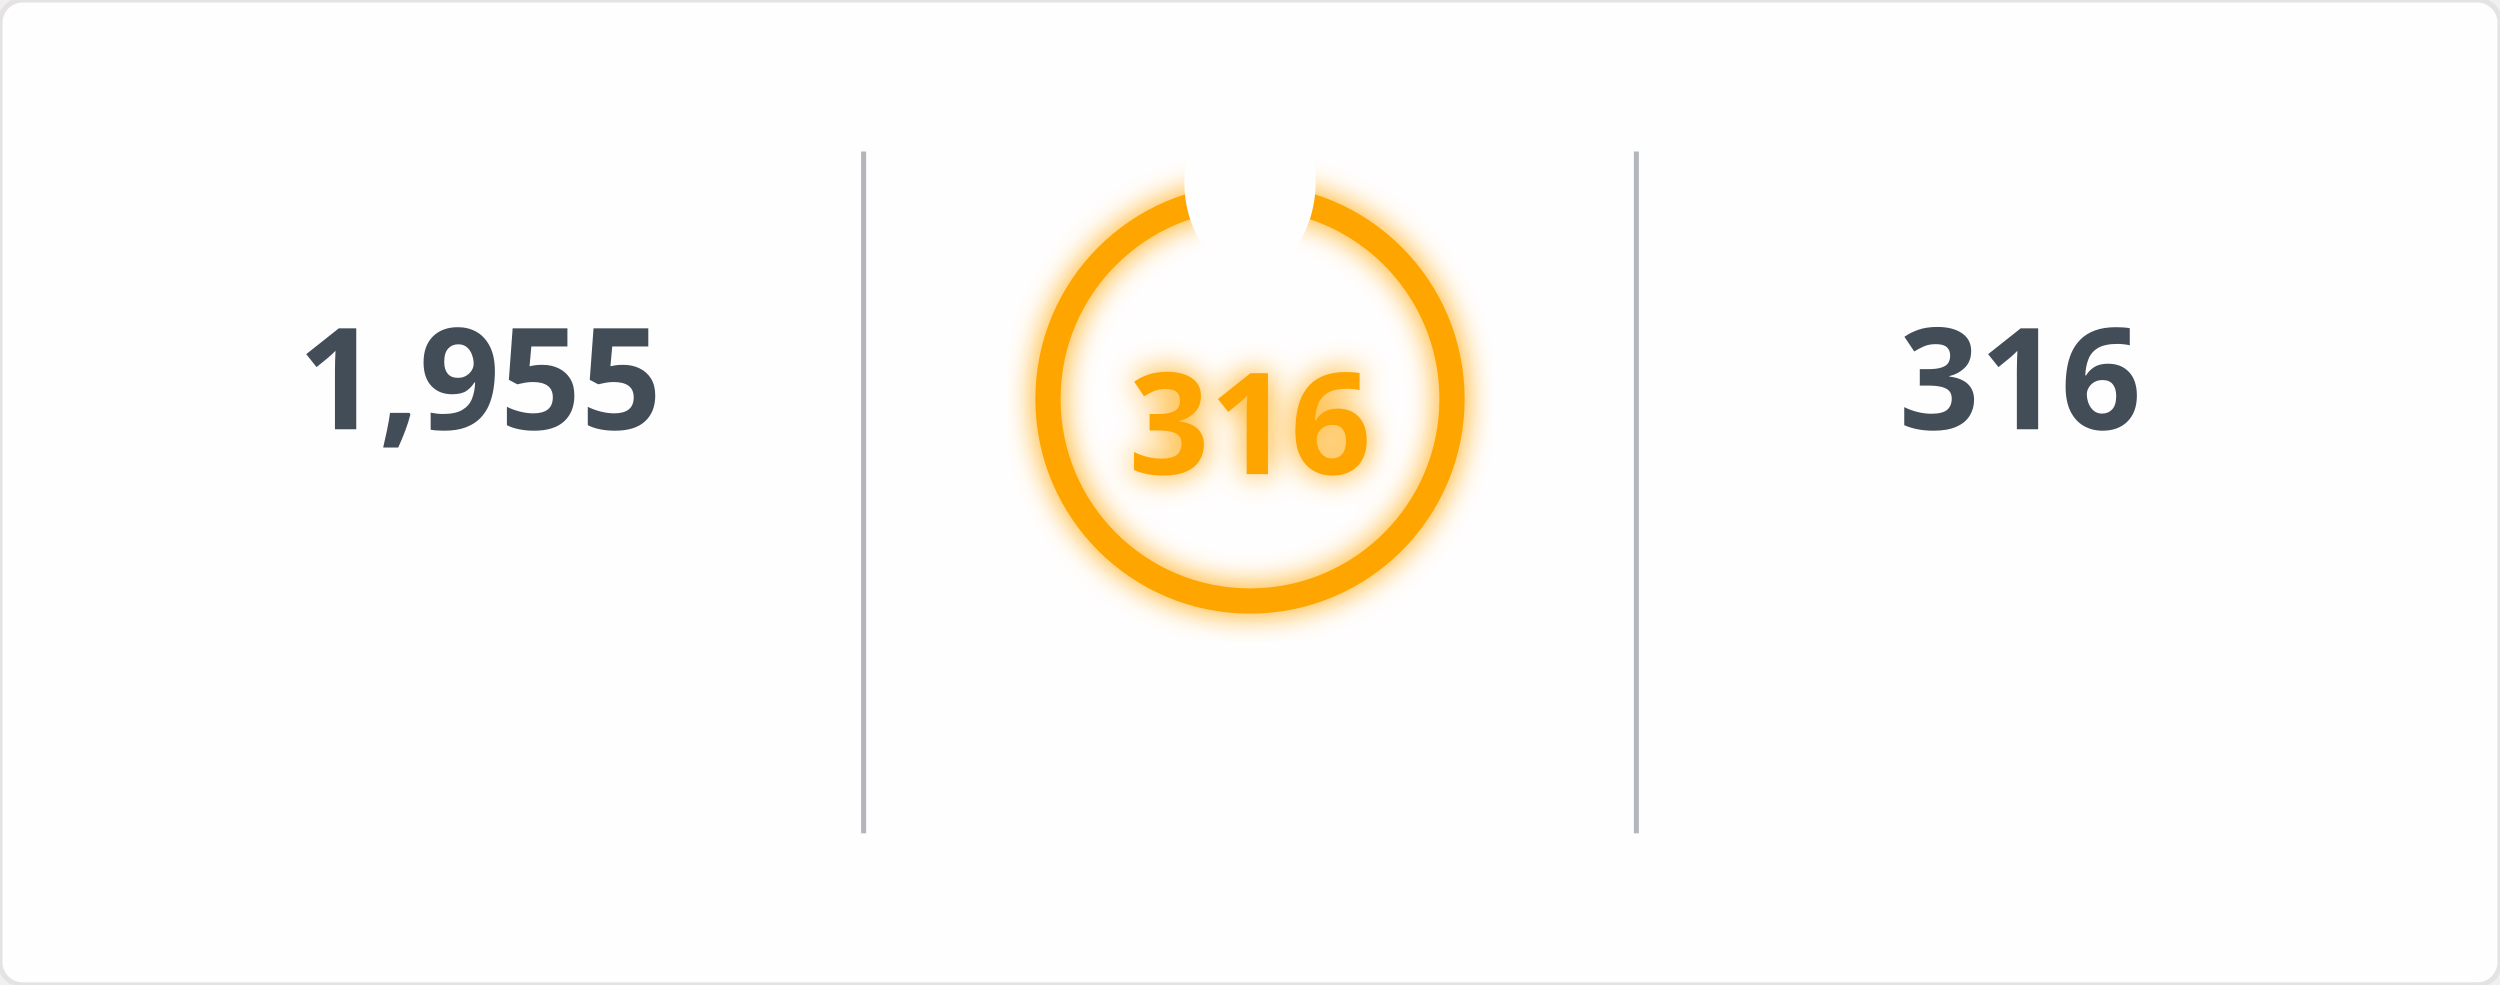
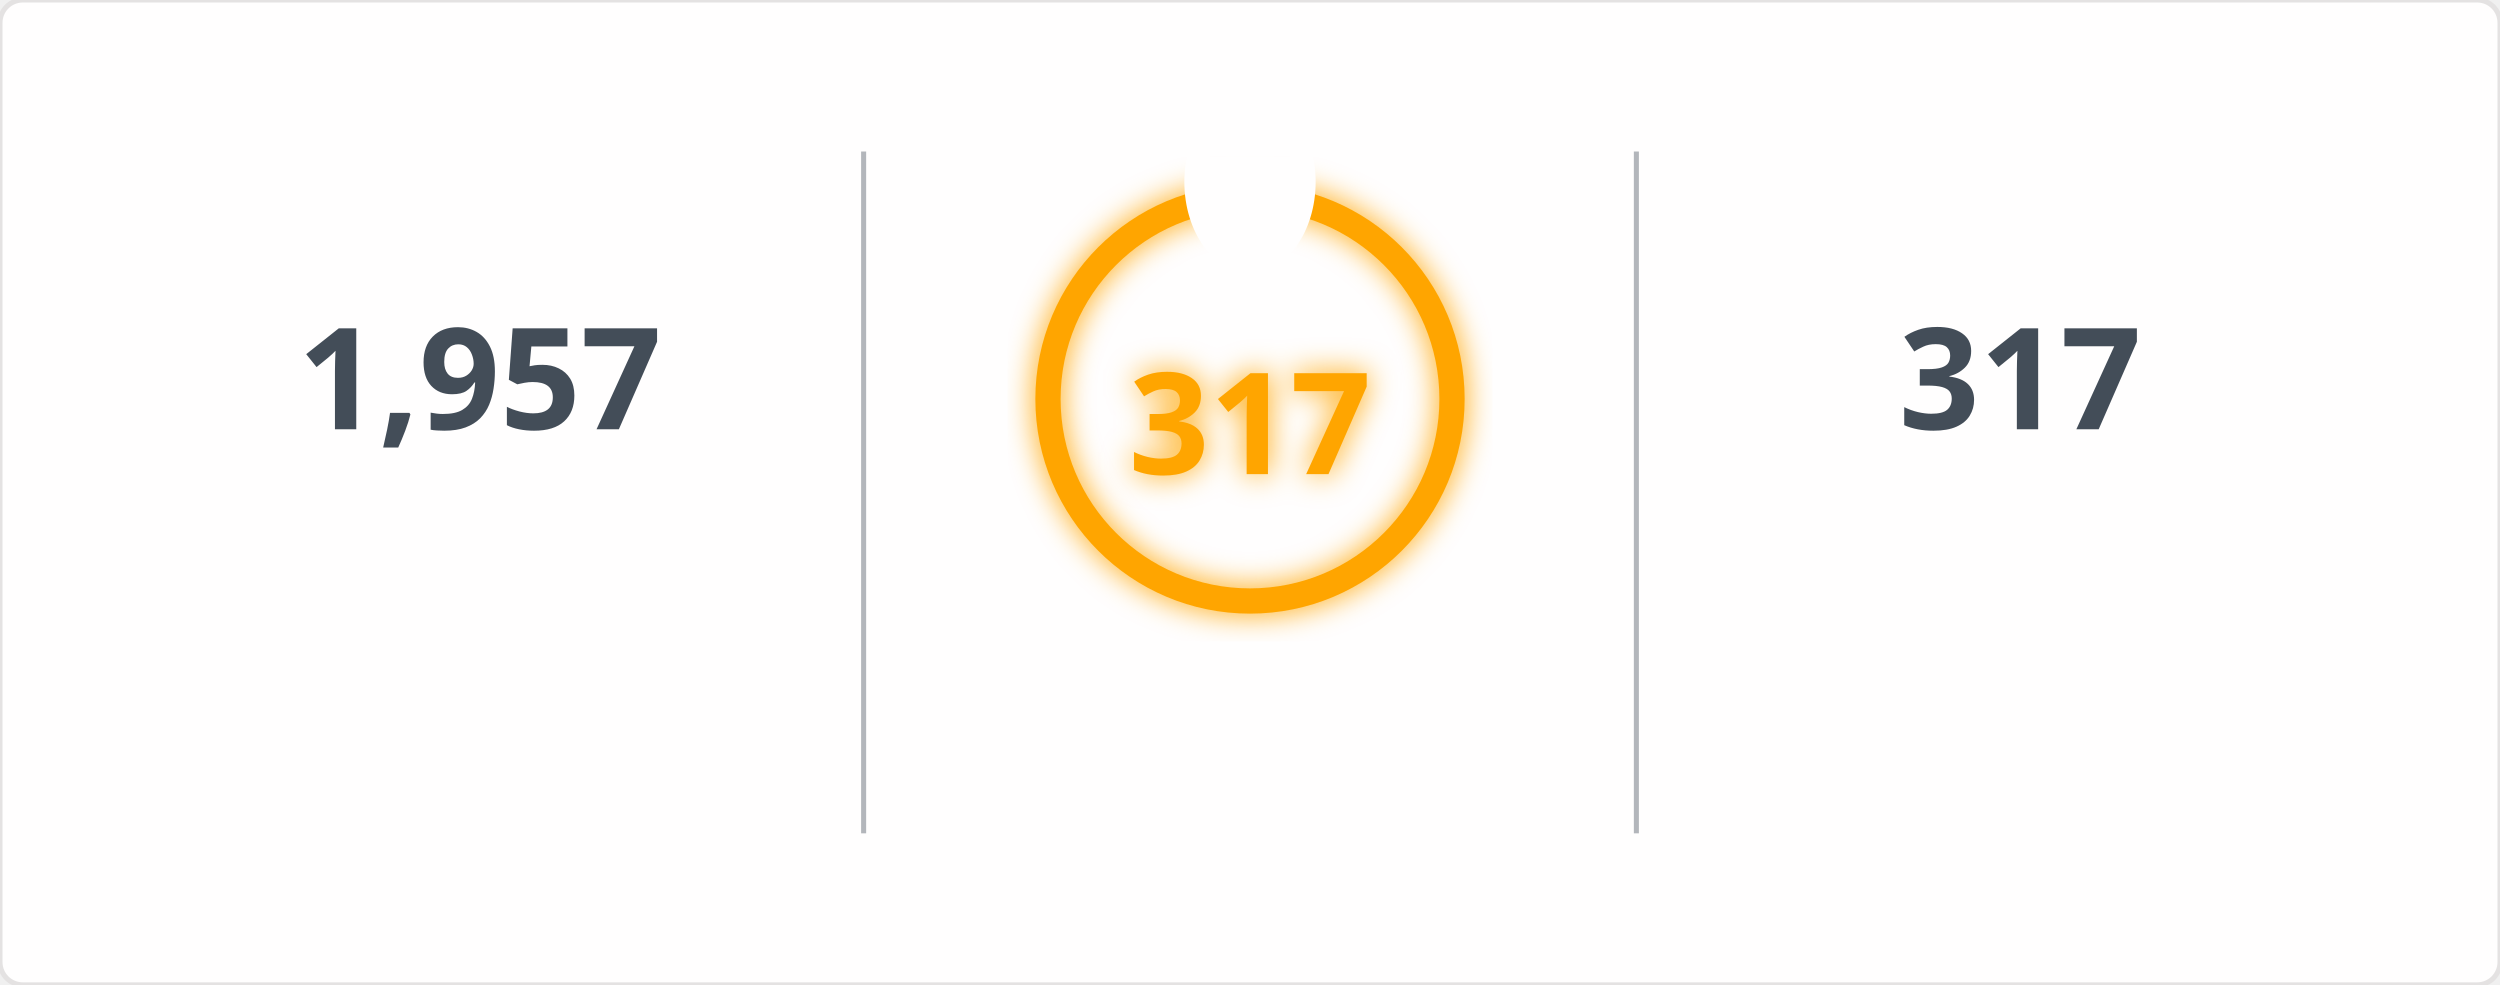
<svg xmlns="http://www.w3.org/2000/svg" width="495" height="195" viewBox="0 0 495 195">
  <defs>
    <filter id="glow" x="-50%" y="-50%" width="200%" height="200%">
      <feGaussianBlur in="SourceGraphic" stdDeviation="3" result="blur" />
      <feMerge>
        <feMergeNode in="blur" />
        <feMergeNode in="SourceGraphic" />
      </feMerge>
    </filter>
    <mask id="mask_out_ring_behind_fire">
      <rect width="495" height="195" fill="white" />
      <ellipse cx="247.5" cy="36" rx="13" ry="18" fill="black" />
    </mask>
  </defs>
  <style>
        @keyframes fadein {
          0% { opacity: 0; }
          100% { opacity: 1; }
        }
        @keyframes glowPulse {
          0% { opacity: 0.6; }
          50% { opacity: 1; }
          100% { opacity: 0.6; }
        }
        @keyframes currstreak {
          0% { font-size: 3px; opacity: 0.2; }
          80% { font-size: 34px; opacity: 1; }
          100% { font-size: 28px; opacity: 1; }
        }
        .header-fire { font: 600 20px 'Segoe UI', Ubuntu, Sans-Serif; fill: orange; filter: url(#glow); animation: glowPulse 2s infinite; }
        .header-text { font: 600 20px 'Segoe UI', Ubuntu, Sans-Serif; fill: black; }
        .stat { font: 700 28px 'Segoe UI', Ubuntu, Sans-Serif; fill: #434d58; text-anchor: middle; animation: fadein 0.6s forwards; }
        .label { font: 400 14px 'Segoe UI', Ubuntu, Sans-Serif; fill: #434d58; text-anchor: middle; opacity: 0; animation: fadein 0.8s forwards; }
        .range { font: 400 12px 'Segoe UI', Ubuntu, Sans-Serif; fill: #434d58; text-anchor: middle; opacity: 0; animation: fadein 1s forwards; }
        .circle-label { font: 700 28px 'Segoe UI', Ubuntu, Sans-Serif; fill: orange; text-anchor: middle; dominant-baseline: middle; filter: url(#glow); animation: currstreak 0.6s forwards; }
        .ring { stroke: orange; filter: url(#glow); animation: glowPulse 2s infinite; }
        .divider { stroke: #434d58; stroke-opacity: 0.4; stroke-width: 1; }
      </style>
  <rect width="100%" height="100%" fill="#fffefe" stroke="#e4e2e2" rx="4.5" />
  <line x1="171" y1="30" x2="171" y2="165" class="divider" />
  <line x1="324" y1="30" x2="324" y2="165" class="divider" />
-   <text x="95" y="85" class="stat">1,955</text>
+   <text x="95" y="85" class="stat">1,957</text>
  <text x="95" y="115" class="label">Total Contributions</text>
  <text x="95" y="145" class="range">Jul 10, 2023 - Present</text>
  <g mask="url(#mask_out_ring_behind_fire)">
    <circle cx="247.5" cy="79" r="40" stroke-width="5" class="ring" fill="none" />
  </g>
  <g transform="translate(247.5, 23.5)" style="opacity: 0; animation: fadein 0.5s linear forwards 0.6s">
    <path d="M -12 -0.5 L 15 -0.5 L 15 23.5 L -12 23.5 Z" fill="none" />
    <path d="M 1.5 0.67 C 1.5 0.67 2.24 3.32 2.24 5.47 C 2.24 7.53 0.89 9.2 -1.17 9.2 C -3.23 9.2 -4.79 7.53 -4.79 5.47 L -4.76 5.11 C -6.78 7.51 -8 10.62 -8 13.99 C -8 18.41 -4.42 22 0 22 C 4.42 22 8 18.41 8 13.99 C 8 8.6 5.41 3.79 1.5 0.67 Z M -0.29 19 C -2.07 19 -3.51 17.6 -3.51 15.86 C -3.51 14.24 -2.46 13.1 -0.7 12.74 C 1.07 12.38 2.9 11.53 3.92 10.16 C 4.31 11.45 4.51 12.81 4.51 14.2 C 4.51 16.85 2.36 19 -0.29 19 Z" fill="orange" filter="url(#glow)" />
  </g>
-   <text x="247.5" y="84" class="circle-label">316</text>
+   <text x="247.5" y="84" class="circle-label">317</text>
  <text x="247.5" y="144" class="label" style="fill: orange">Current Streak</text>
-   <text x="247.5" y="168" class="range">Jun 24, 2025 - May 5</text>
-   <text x="400" y="85" class="stat">316</text>
+   <text x="247.5" y="168" class="range">Jun 24, 2025 - May 6</text>
+   <text x="400" y="85" class="stat">317</text>
  <text x="400" y="115" class="label">Longest Streak</text>
-   <text x="400" y="145" class="range">Jun 24, 2025 - May 5</text>
+   <text x="400" y="145" class="range">Jun 24, 2025 - May 6</text>
</svg>
